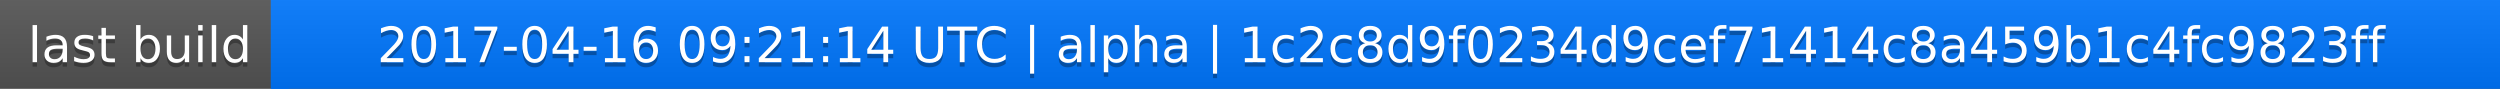
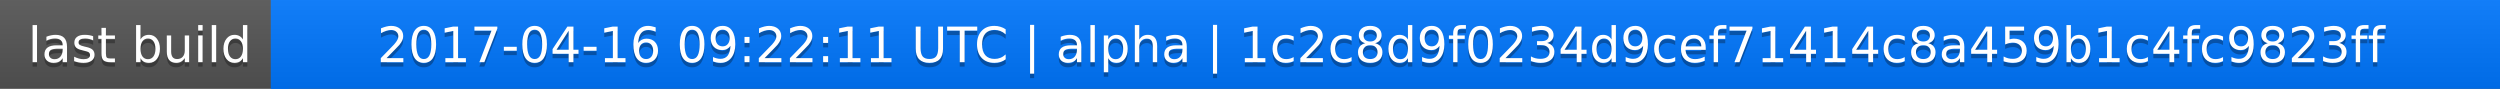
<svg xmlns="http://www.w3.org/2000/svg" width="563" height="20">
  <linearGradient id="a" x2="0" y2="100%">
    <stop offset="0" stop-color="#bbb" stop-opacity=".1" />
    <stop offset="1" stop-opacity=".1" />
  </linearGradient>
  <rect rx="0" width="563" height="20" fill="#555" />
  <rect rx="0" x="61" width="502" height="20" fill="#07f" />
  <path fill="#07f" d="M61 0h4v20h-4z" />
  <rect rx="0" width="563" height="20" fill="url(#a)" />
  <g fill="#fff" text-anchor="middle" font-family="DejaVu Sans,Verdana,Geneva,sans-serif" font-size="11">
    <text x="31.5" y="15" fill="#010101" fill-opacity=".3">last build</text>
    <text x="31.5" y="14">last build</text>
-     <text x="311" y="15" fill="#010101" fill-opacity=".3">2017-04-16 09:21:14 UTC | alpha | 1c2c8d9f0234d9cef71414c8a459b1c4fc9823ff</text>
-     <text x="311" y="14">2017-04-16 09:21:14 UTC | alpha | 1c2c8d9f0234d9cef71414c8a459b1c4fc9823ff</text>
+     <text x="311" y="15" fill="#010101" fill-opacity=".3">2017-04-16 09:22:11 UTC | alpha | 1c2c8d9f0234d9cef71414c8a459b1c4fc9823ff</text>
+     <text x="311" y="14">2017-04-16 09:22:11 UTC | alpha | 1c2c8d9f0234d9cef71414c8a459b1c4fc9823ff</text>
  </g>
</svg>
